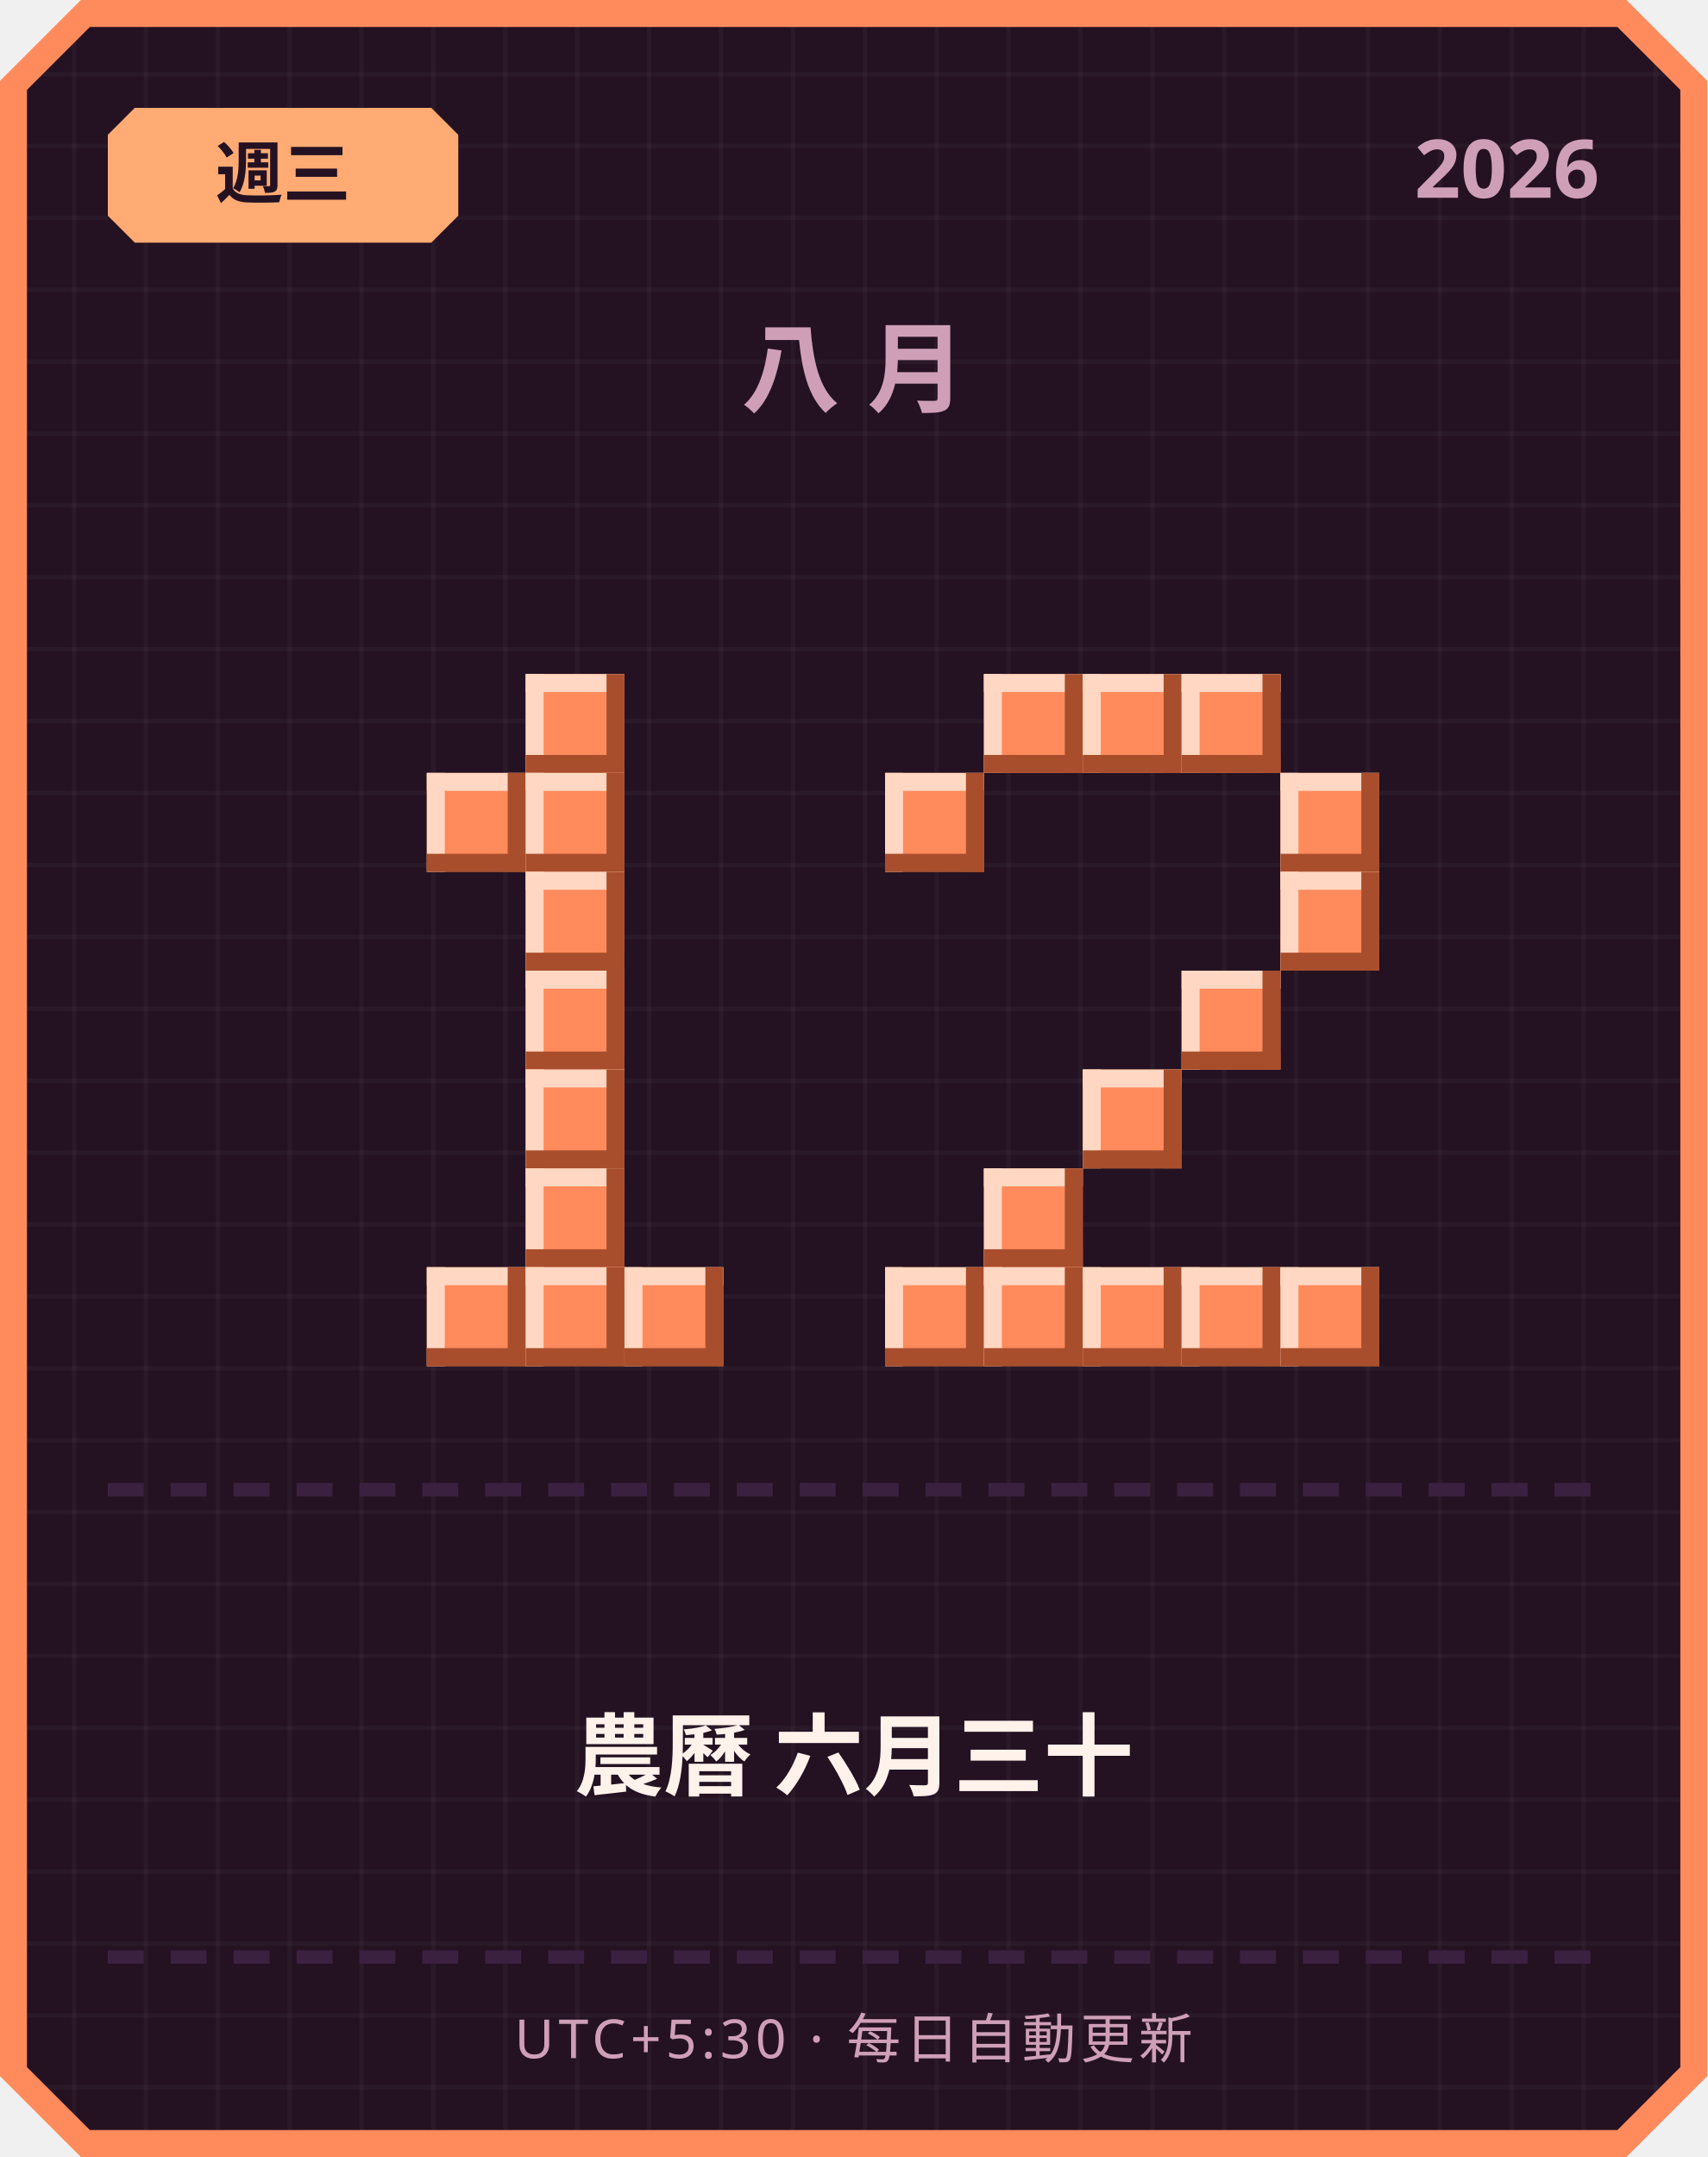
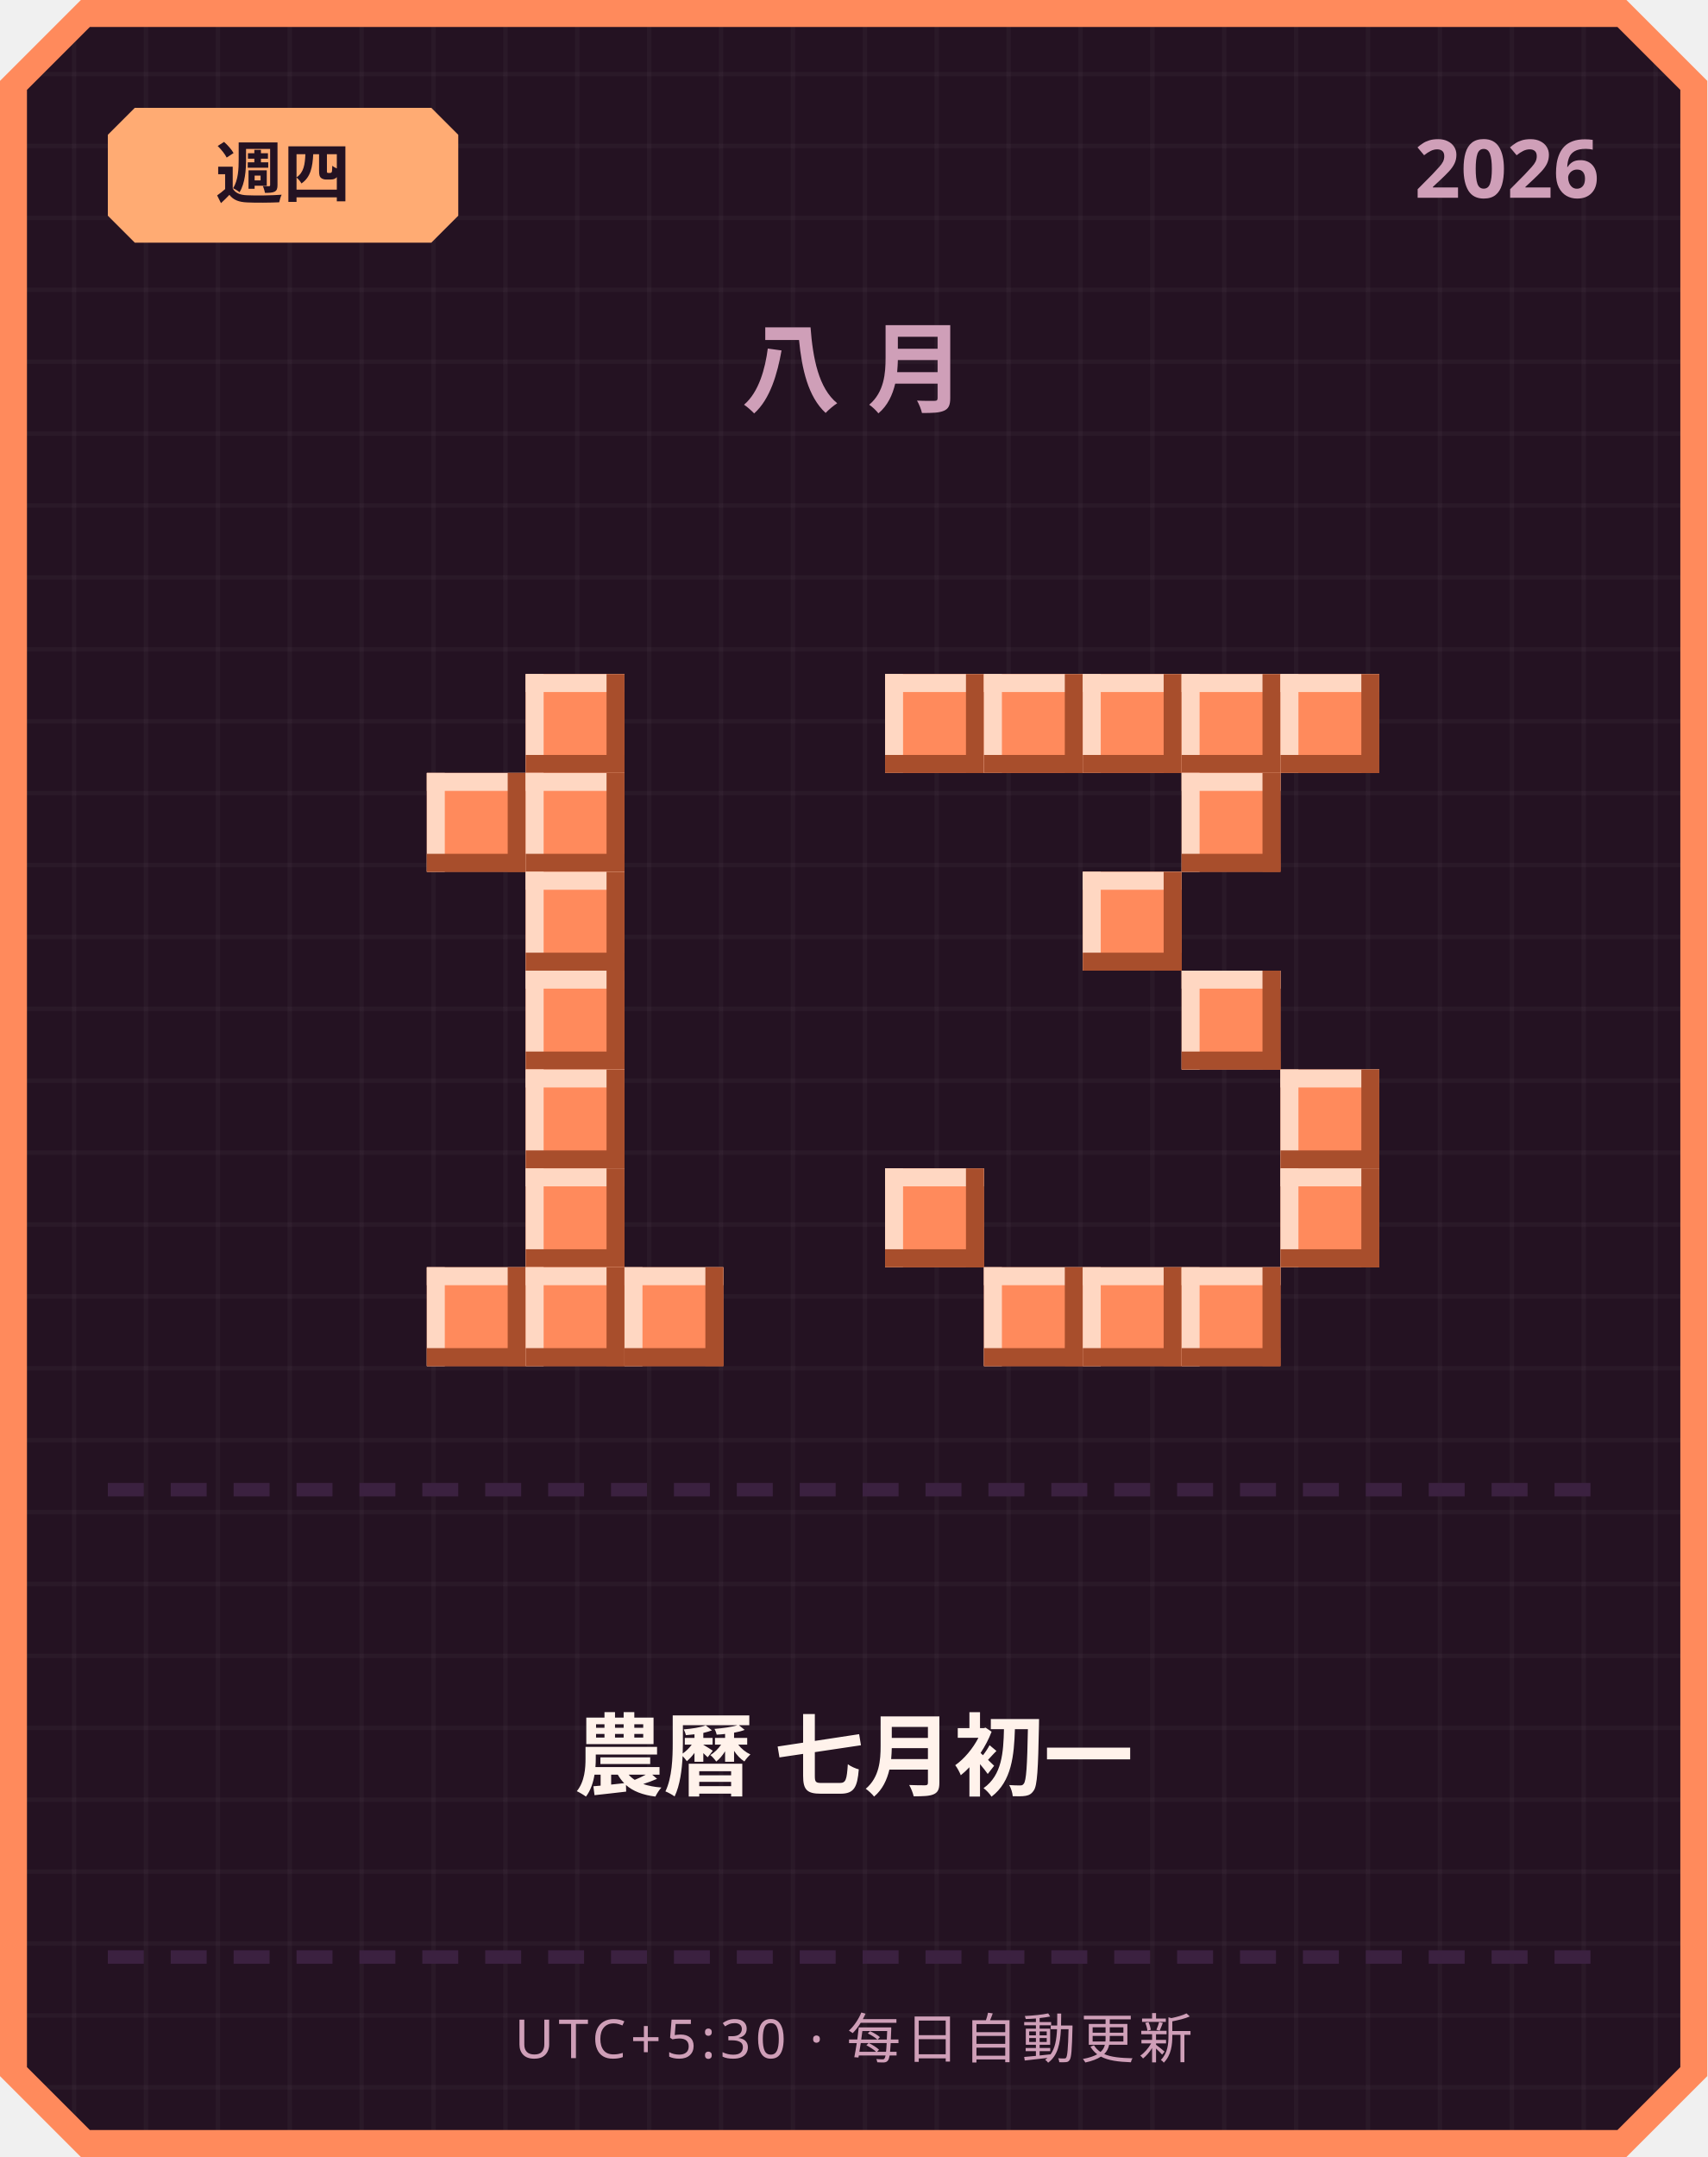
<svg xmlns="http://www.w3.org/2000/svg" width="380" height="480" viewBox="0 0 380 480">
  <defs>
    <pattern id="grid" width="16" height="16" patternUnits="userSpaceOnUse">
      <rect width="16" height="16" fill="#241222" />
      <rect width="1" height="16" fill="#ffffff" opacity="0.03" />
      <rect width="16" height="1" fill="#ffffff" opacity="0.03" />
    </pattern>
  </defs>
  <path d="M 18,0 L 362,0 L 380,18 L 380,462 L 362,480 L 18,480 L 0,462 L 0,18 Z" fill="#ff8a5c" />
  <path d="M 20,6 L 360,6 L 374,20 L 374,460 L 360,474 L 20,474 L 6,460 L 6,20 Z" fill="url(#grid)" />
  <path d="M 30,24 L 96,24 L 102,30 L 102,48 L 96,54 L 30,54 L 24,48 L 24,30 Z" fill="#ffab73" />
-   <text x="63" y="44" text-anchor="middle" font-family="'Segoe UI', sans-serif" font-size="15" font-weight="700" fill="#241222">週三</text>
+   <text x="63" y="44" text-anchor="middle" font-family="'Segoe UI', sans-serif" font-size="15" font-weight="700" fill="#241222">週四</text>
  <text x="356" y="44" text-anchor="end" font-family="'Segoe UI', sans-serif" font-size="18" font-weight="700" fill="#cf9fb8">2026</text>
  <text x="190" y="90" text-anchor="middle" font-family="'Segoe UI', sans-serif" font-size="22" font-weight="700" letter-spacing="6" fill="#cf9fb8">八月</text>
  <rect x="117" y="150" width="22" height="22" fill="#ff8a5c" />
  <rect x="117" y="150" width="22" height="4" fill="#ffd7c2" />
  <rect x="117" y="150" width="4" height="22" fill="#ffd7c2" />
  <rect x="117" y="168" width="22" height="4" fill="#a84e2c" />
  <rect x="135" y="150" width="4" height="22" fill="#a84e2c" />
  <rect x="95" y="172" width="22" height="22" fill="#ff8a5c" />
  <rect x="95" y="172" width="22" height="4" fill="#ffd7c2" />
  <rect x="95" y="172" width="4" height="22" fill="#ffd7c2" />
  <rect x="95" y="190" width="22" height="4" fill="#a84e2c" />
  <rect x="113" y="172" width="4" height="22" fill="#a84e2c" />
  <rect x="117" y="172" width="22" height="22" fill="#ff8a5c" />
  <rect x="117" y="172" width="22" height="4" fill="#ffd7c2" />
  <rect x="117" y="172" width="4" height="22" fill="#ffd7c2" />
  <rect x="117" y="190" width="22" height="4" fill="#a84e2c" />
  <rect x="135" y="172" width="4" height="22" fill="#a84e2c" />
  <rect x="117" y="194" width="22" height="22" fill="#ff8a5c" />
  <rect x="117" y="194" width="22" height="4" fill="#ffd7c2" />
  <rect x="117" y="194" width="4" height="22" fill="#ffd7c2" />
  <rect x="117" y="212" width="22" height="4" fill="#a84e2c" />
  <rect x="135" y="194" width="4" height="22" fill="#a84e2c" />
  <rect x="117" y="216" width="22" height="22" fill="#ff8a5c" />
  <rect x="117" y="216" width="22" height="4" fill="#ffd7c2" />
  <rect x="117" y="216" width="4" height="22" fill="#ffd7c2" />
  <rect x="117" y="234" width="22" height="4" fill="#a84e2c" />
  <rect x="135" y="216" width="4" height="22" fill="#a84e2c" />
  <rect x="117" y="238" width="22" height="22" fill="#ff8a5c" />
  <rect x="117" y="238" width="22" height="4" fill="#ffd7c2" />
  <rect x="117" y="238" width="4" height="22" fill="#ffd7c2" />
  <rect x="117" y="256" width="22" height="4" fill="#a84e2c" />
  <rect x="135" y="238" width="4" height="22" fill="#a84e2c" />
  <rect x="117" y="260" width="22" height="22" fill="#ff8a5c" />
  <rect x="117" y="260" width="22" height="4" fill="#ffd7c2" />
  <rect x="117" y="260" width="4" height="22" fill="#ffd7c2" />
  <rect x="117" y="278" width="22" height="4" fill="#a84e2c" />
  <rect x="135" y="260" width="4" height="22" fill="#a84e2c" />
  <rect x="95" y="282" width="22" height="22" fill="#ff8a5c" />
  <rect x="95" y="282" width="22" height="4" fill="#ffd7c2" />
  <rect x="95" y="282" width="4" height="22" fill="#ffd7c2" />
  <rect x="95" y="300" width="22" height="4" fill="#a84e2c" />
  <rect x="113" y="282" width="4" height="22" fill="#a84e2c" />
  <rect x="117" y="282" width="22" height="22" fill="#ff8a5c" />
  <rect x="117" y="282" width="22" height="4" fill="#ffd7c2" />
  <rect x="117" y="282" width="4" height="22" fill="#ffd7c2" />
  <rect x="117" y="300" width="22" height="4" fill="#a84e2c" />
  <rect x="135" y="282" width="4" height="22" fill="#a84e2c" />
  <rect x="139" y="282" width="22" height="22" fill="#ff8a5c" />
  <rect x="139" y="282" width="22" height="4" fill="#ffd7c2" />
  <rect x="139" y="282" width="4" height="22" fill="#ffd7c2" />
  <rect x="139" y="300" width="22" height="4" fill="#a84e2c" />
  <rect x="157" y="282" width="4" height="22" fill="#a84e2c" />
+   <rect x="197" y="150" width="22" height="22" fill="#ff8a5c" />
+   <rect x="197" y="150" width="22" height="4" fill="#ffd7c2" />
+   <rect x="197" y="150" width="4" height="22" fill="#ffd7c2" />
+   <rect x="197" y="168" width="22" height="4" fill="#a84e2c" />
+   <rect x="215" y="150" width="4" height="22" fill="#a84e2c" />
  <rect x="219" y="150" width="22" height="22" fill="#ff8a5c" />
  <rect x="219" y="150" width="22" height="4" fill="#ffd7c2" />
  <rect x="219" y="150" width="4" height="22" fill="#ffd7c2" />
  <rect x="219" y="168" width="22" height="4" fill="#a84e2c" />
  <rect x="237" y="150" width="4" height="22" fill="#a84e2c" />
  <rect x="241" y="150" width="22" height="22" fill="#ff8a5c" />
  <rect x="241" y="150" width="22" height="4" fill="#ffd7c2" />
  <rect x="241" y="150" width="4" height="22" fill="#ffd7c2" />
  <rect x="241" y="168" width="22" height="4" fill="#a84e2c" />
  <rect x="259" y="150" width="4" height="22" fill="#a84e2c" />
  <rect x="263" y="150" width="22" height="22" fill="#ff8a5c" />
  <rect x="263" y="150" width="22" height="4" fill="#ffd7c2" />
  <rect x="263" y="150" width="4" height="22" fill="#ffd7c2" />
  <rect x="263" y="168" width="22" height="4" fill="#a84e2c" />
  <rect x="281" y="150" width="4" height="22" fill="#a84e2c" />
-   <rect x="197" y="172" width="22" height="22" fill="#ff8a5c" />
-   <rect x="197" y="172" width="22" height="4" fill="#ffd7c2" />
-   <rect x="197" y="172" width="4" height="22" fill="#ffd7c2" />
-   <rect x="197" y="190" width="22" height="4" fill="#a84e2c" />
-   <rect x="215" y="172" width="4" height="22" fill="#a84e2c" />
-   <rect x="285" y="172" width="22" height="22" fill="#ff8a5c" />
-   <rect x="285" y="172" width="22" height="4" fill="#ffd7c2" />
-   <rect x="285" y="172" width="4" height="22" fill="#ffd7c2" />
-   <rect x="285" y="190" width="22" height="4" fill="#a84e2c" />
-   <rect x="303" y="172" width="4" height="22" fill="#a84e2c" />
-   <rect x="285" y="194" width="22" height="22" fill="#ff8a5c" />
-   <rect x="285" y="194" width="22" height="4" fill="#ffd7c2" />
-   <rect x="285" y="194" width="4" height="22" fill="#ffd7c2" />
-   <rect x="285" y="212" width="22" height="4" fill="#a84e2c" />
-   <rect x="303" y="194" width="4" height="22" fill="#a84e2c" />
+   <rect x="285" y="150" width="22" height="22" fill="#ff8a5c" />
+   <rect x="285" y="150" width="22" height="4" fill="#ffd7c2" />
+   <rect x="285" y="150" width="4" height="22" fill="#ffd7c2" />
+   <rect x="285" y="168" width="22" height="4" fill="#a84e2c" />
+   <rect x="303" y="150" width="4" height="22" fill="#a84e2c" />
+   <rect x="263" y="172" width="22" height="22" fill="#ff8a5c" />
+   <rect x="263" y="172" width="22" height="4" fill="#ffd7c2" />
+   <rect x="263" y="172" width="4" height="22" fill="#ffd7c2" />
+   <rect x="263" y="190" width="22" height="4" fill="#a84e2c" />
+   <rect x="281" y="172" width="4" height="22" fill="#a84e2c" />
+   <rect x="241" y="194" width="22" height="22" fill="#ff8a5c" />
+   <rect x="241" y="194" width="22" height="4" fill="#ffd7c2" />
+   <rect x="241" y="194" width="4" height="22" fill="#ffd7c2" />
+   <rect x="241" y="212" width="22" height="4" fill="#a84e2c" />
+   <rect x="259" y="194" width="4" height="22" fill="#a84e2c" />
  <rect x="263" y="216" width="22" height="22" fill="#ff8a5c" />
  <rect x="263" y="216" width="22" height="4" fill="#ffd7c2" />
  <rect x="263" y="216" width="4" height="22" fill="#ffd7c2" />
  <rect x="263" y="234" width="22" height="4" fill="#a84e2c" />
  <rect x="281" y="216" width="4" height="22" fill="#a84e2c" />
-   <rect x="241" y="238" width="22" height="22" fill="#ff8a5c" />
-   <rect x="241" y="238" width="22" height="4" fill="#ffd7c2" />
-   <rect x="241" y="238" width="4" height="22" fill="#ffd7c2" />
-   <rect x="241" y="256" width="22" height="4" fill="#a84e2c" />
-   <rect x="259" y="238" width="4" height="22" fill="#a84e2c" />
-   <rect x="219" y="260" width="22" height="22" fill="#ff8a5c" />
-   <rect x="219" y="260" width="22" height="4" fill="#ffd7c2" />
-   <rect x="219" y="260" width="4" height="22" fill="#ffd7c2" />
-   <rect x="219" y="278" width="22" height="4" fill="#a84e2c" />
-   <rect x="237" y="260" width="4" height="22" fill="#a84e2c" />
-   <rect x="197" y="282" width="22" height="22" fill="#ff8a5c" />
-   <rect x="197" y="282" width="22" height="4" fill="#ffd7c2" />
-   <rect x="197" y="282" width="4" height="22" fill="#ffd7c2" />
-   <rect x="197" y="300" width="22" height="4" fill="#a84e2c" />
-   <rect x="215" y="282" width="4" height="22" fill="#a84e2c" />
+   <rect x="285" y="238" width="22" height="22" fill="#ff8a5c" />
+   <rect x="285" y="238" width="22" height="4" fill="#ffd7c2" />
+   <rect x="285" y="238" width="4" height="22" fill="#ffd7c2" />
+   <rect x="285" y="256" width="22" height="4" fill="#a84e2c" />
+   <rect x="303" y="238" width="4" height="22" fill="#a84e2c" />
+   <rect x="197" y="260" width="22" height="22" fill="#ff8a5c" />
+   <rect x="197" y="260" width="22" height="4" fill="#ffd7c2" />
+   <rect x="197" y="260" width="4" height="22" fill="#ffd7c2" />
+   <rect x="197" y="278" width="22" height="4" fill="#a84e2c" />
+   <rect x="215" y="260" width="4" height="22" fill="#a84e2c" />
+   <rect x="285" y="260" width="22" height="22" fill="#ff8a5c" />
+   <rect x="285" y="260" width="22" height="4" fill="#ffd7c2" />
+   <rect x="285" y="260" width="4" height="22" fill="#ffd7c2" />
+   <rect x="285" y="278" width="22" height="4" fill="#a84e2c" />
+   <rect x="303" y="260" width="4" height="22" fill="#a84e2c" />
  <rect x="219" y="282" width="22" height="22" fill="#ff8a5c" />
  <rect x="219" y="282" width="22" height="4" fill="#ffd7c2" />
  <rect x="219" y="282" width="4" height="22" fill="#ffd7c2" />
  <rect x="219" y="300" width="22" height="4" fill="#a84e2c" />
  <rect x="237" y="282" width="4" height="22" fill="#a84e2c" />
  <rect x="241" y="282" width="22" height="22" fill="#ff8a5c" />
  <rect x="241" y="282" width="22" height="4" fill="#ffd7c2" />
  <rect x="241" y="282" width="4" height="22" fill="#ffd7c2" />
  <rect x="241" y="300" width="22" height="4" fill="#a84e2c" />
  <rect x="259" y="282" width="4" height="22" fill="#a84e2c" />
  <rect x="263" y="282" width="22" height="22" fill="#ff8a5c" />
  <rect x="263" y="282" width="22" height="4" fill="#ffd7c2" />
  <rect x="263" y="282" width="4" height="22" fill="#ffd7c2" />
  <rect x="263" y="300" width="22" height="4" fill="#a84e2c" />
  <rect x="281" y="282" width="4" height="22" fill="#a84e2c" />
-   <rect x="285" y="282" width="22" height="22" fill="#ff8a5c" />
-   <rect x="285" y="282" width="22" height="4" fill="#ffd7c2" />
-   <rect x="285" y="282" width="4" height="22" fill="#ffd7c2" />
-   <rect x="285" y="300" width="22" height="4" fill="#a84e2c" />
-   <rect x="303" y="282" width="4" height="22" fill="#a84e2c" />
  <rect x="24" y="330" width="8" height="3" fill="#3b2140" />
  <rect x="38" y="330" width="8" height="3" fill="#3b2140" />
  <rect x="52" y="330" width="8" height="3" fill="#3b2140" />
  <rect x="66" y="330" width="8" height="3" fill="#3b2140" />
  <rect x="80" y="330" width="8" height="3" fill="#3b2140" />
  <rect x="94" y="330" width="8" height="3" fill="#3b2140" />
  <rect x="108" y="330" width="8" height="3" fill="#3b2140" />
  <rect x="122" y="330" width="8" height="3" fill="#3b2140" />
  <rect x="136" y="330" width="8" height="3" fill="#3b2140" />
  <rect x="150" y="330" width="8" height="3" fill="#3b2140" />
  <rect x="164" y="330" width="8" height="3" fill="#3b2140" />
  <rect x="178" y="330" width="8" height="3" fill="#3b2140" />
  <rect x="192" y="330" width="8" height="3" fill="#3b2140" />
  <rect x="206" y="330" width="8" height="3" fill="#3b2140" />
  <rect x="220" y="330" width="8" height="3" fill="#3b2140" />
  <rect x="234" y="330" width="8" height="3" fill="#3b2140" />
  <rect x="248" y="330" width="8" height="3" fill="#3b2140" />
  <rect x="262" y="330" width="8" height="3" fill="#3b2140" />
  <rect x="276" y="330" width="8" height="3" fill="#3b2140" />
  <rect x="290" y="330" width="8" height="3" fill="#3b2140" />
  <rect x="304" y="330" width="8" height="3" fill="#3b2140" />
  <rect x="318" y="330" width="8" height="3" fill="#3b2140" />
  <rect x="332" y="330" width="8" height="3" fill="#3b2140" />
  <rect x="346" y="330" width="8" height="3" fill="#3b2140" />
-   <text x="190" y="398" text-anchor="middle" font-family="'Segoe UI', 'Microsoft JhengHei', sans-serif" font-size="20" font-weight="700" fill="#fff2eb">農曆 六月三十</text>
+   <text x="190" y="398" text-anchor="middle" font-family="'Segoe UI', 'Microsoft JhengHei', sans-serif" font-size="20" font-weight="700" fill="#fff2eb">農曆 七月初一</text>
  <rect x="24" y="434" width="8" height="3" fill="#3b2140" />
  <rect x="38" y="434" width="8" height="3" fill="#3b2140" />
  <rect x="52" y="434" width="8" height="3" fill="#3b2140" />
  <rect x="66" y="434" width="8" height="3" fill="#3b2140" />
  <rect x="80" y="434" width="8" height="3" fill="#3b2140" />
  <rect x="94" y="434" width="8" height="3" fill="#3b2140" />
  <rect x="108" y="434" width="8" height="3" fill="#3b2140" />
  <rect x="122" y="434" width="8" height="3" fill="#3b2140" />
  <rect x="136" y="434" width="8" height="3" fill="#3b2140" />
  <rect x="150" y="434" width="8" height="3" fill="#3b2140" />
  <rect x="164" y="434" width="8" height="3" fill="#3b2140" />
  <rect x="178" y="434" width="8" height="3" fill="#3b2140" />
  <rect x="192" y="434" width="8" height="3" fill="#3b2140" />
  <rect x="206" y="434" width="8" height="3" fill="#3b2140" />
  <rect x="220" y="434" width="8" height="3" fill="#3b2140" />
  <rect x="234" y="434" width="8" height="3" fill="#3b2140" />
  <rect x="248" y="434" width="8" height="3" fill="#3b2140" />
  <rect x="262" y="434" width="8" height="3" fill="#3b2140" />
  <rect x="276" y="434" width="8" height="3" fill="#3b2140" />
  <rect x="290" y="434" width="8" height="3" fill="#3b2140" />
  <rect x="304" y="434" width="8" height="3" fill="#3b2140" />
  <rect x="318" y="434" width="8" height="3" fill="#3b2140" />
  <rect x="332" y="434" width="8" height="3" fill="#3b2140" />
  <rect x="346" y="434" width="8" height="3" fill="#3b2140" />
  <text x="190" y="458" text-anchor="middle" font-family="'Segoe UI', sans-serif" font-size="12" letter-spacing="1" fill="#cf9fb8">UTC+5:30 · 每日自動更新</text>
</svg>
